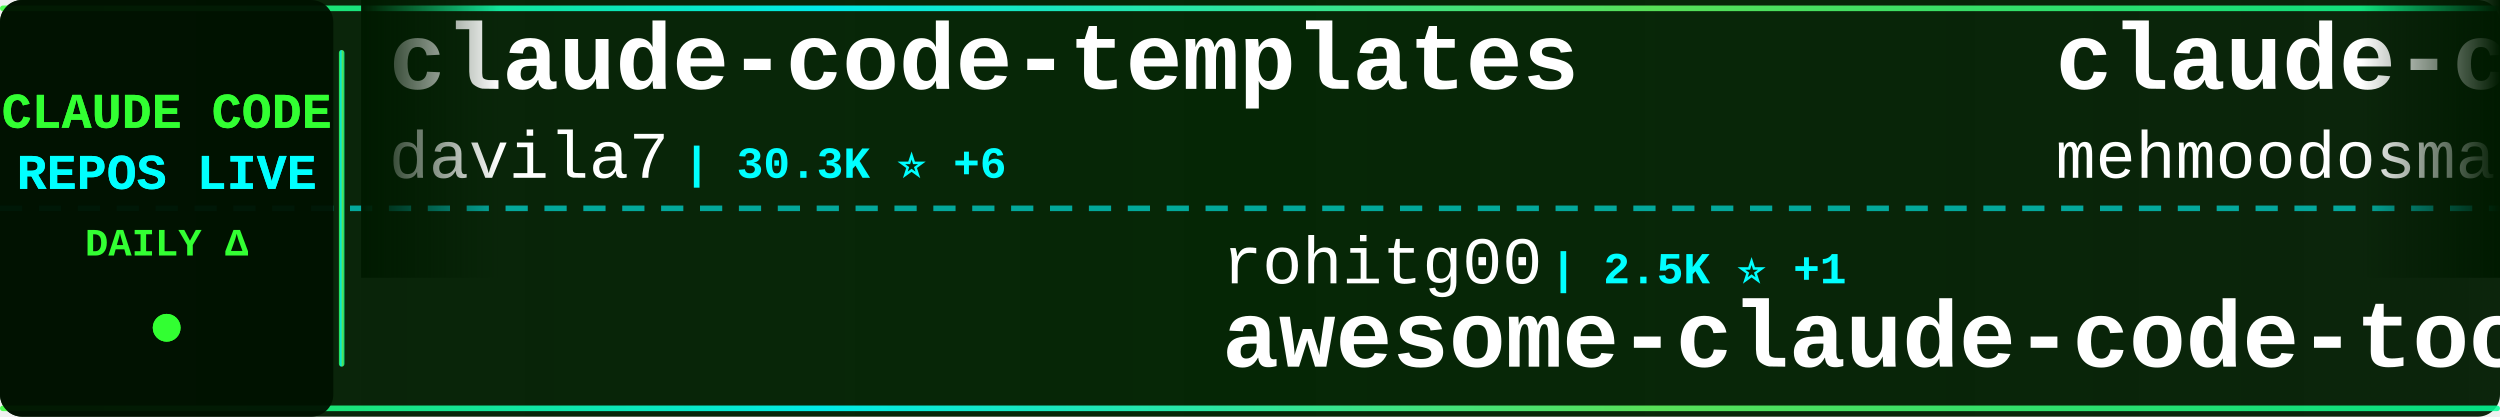
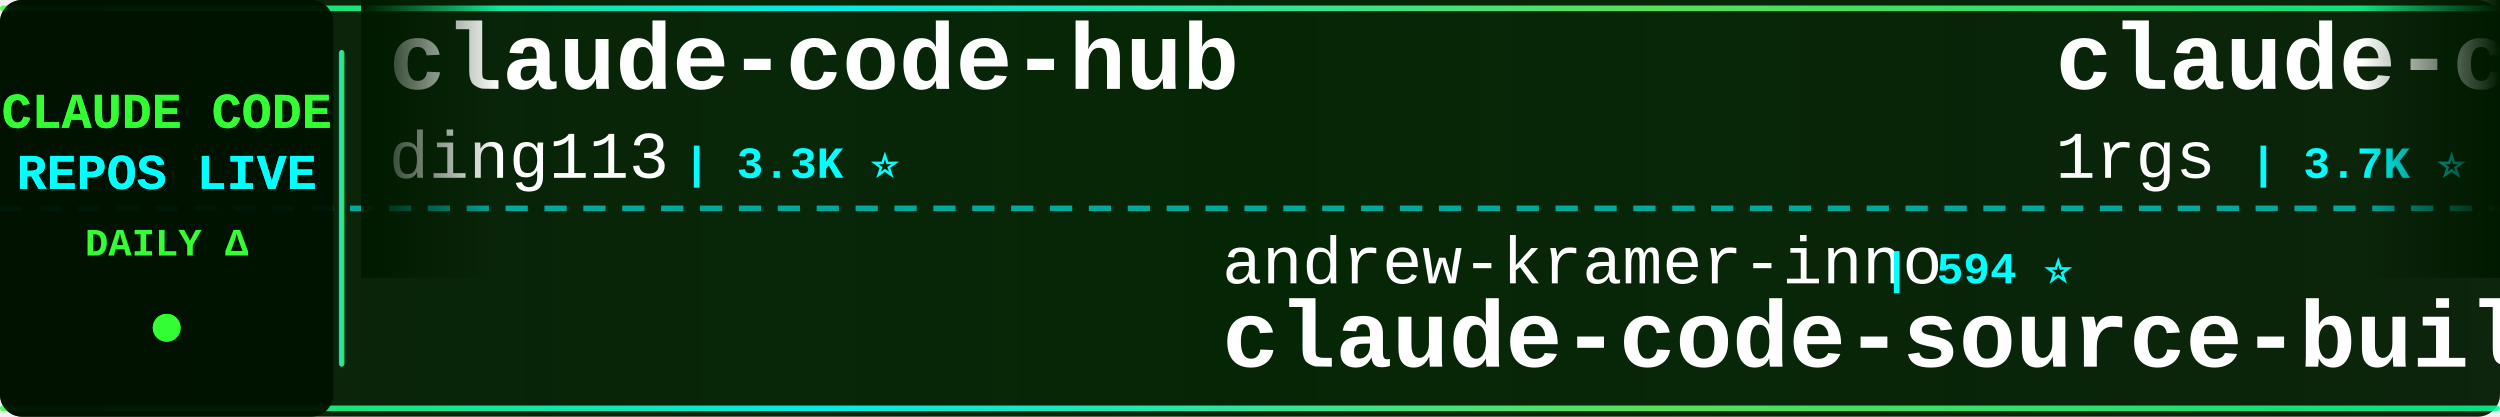
<svg xmlns="http://www.w3.org/2000/svg" width="900" height="150">
  <defs>
    <linearGradient id="tickerBg" x1="0%" y1="0%" x2="100%" y2="0%">
      <stop offset="0%" style="stop-color:#001a00;stop-opacity:0.95" />
      <stop offset="50%" style="stop-color:#002200;stop-opacity:0.98" />
      <stop offset="100%" style="stop-color:#001a00;stop-opacity:0.95" />
    </linearGradient>
    <linearGradient id="borderGrad" x1="0%" y1="0%" x2="100%" y2="0%">
      <stop offset="0%" style="stop-color:#33ff33;stop-opacity:0.85">
        <animate attributeName="stop-opacity" values="0.85;1;0.85" dur="2s" repeatCount="indefinite" />
      </stop>
      <stop offset="33%" style="stop-color:#00ffff;stop-opacity:0.9">
        <animate attributeName="stop-opacity" values="0.9;1;0.9" dur="2.2s" repeatCount="indefinite" />
      </stop>
      <stop offset="66%" style="stop-color:#66ff66;stop-opacity:0.85">
        <animate attributeName="stop-opacity" values="0.85;1;0.85" dur="1.8s" repeatCount="indefinite" />
      </stop>
      <stop offset="100%" style="stop-color:#00ff99;stop-opacity:0.85">
        <animate attributeName="stop-opacity" values="0.85;1;0.85" dur="2s" repeatCount="indefinite" />
      </stop>
    </linearGradient>
    <filter id="textGlow">
      <feGaussianBlur stdDeviation="0.1" result="coloredBlur" />
      <feMerge>
        <feMergeNode in="coloredBlur" />
        <feMergeNode in="SourceGraphic" />
      </feMerge>
    </filter>
    <filter id="metricGlow">
      <feGaussianBlur stdDeviation="0.2" result="coloredBlur" />
      <feMerge>
        <feMergeNode in="coloredBlur" />
        <feMergeNode in="SourceGraphic" />
      </feMerge>
    </filter>
    <linearGradient id="leftFade" x1="0%" y1="0%" x2="100%" y2="0%">
      <stop offset="0%" style="stop-color:#001a00;stop-opacity:1" />
      <stop offset="100%" style="stop-color:#001a00;stop-opacity:0" />
    </linearGradient>
    <linearGradient id="rightFade" x1="0%" y1="0%" x2="100%" y2="0%">
      <stop offset="0%" style="stop-color:#001a00;stop-opacity:0" />
      <stop offset="100%" style="stop-color:#001a00;stop-opacity:1" />
    </linearGradient>
  </defs>
  <rect width="900" height="150" fill="url(#tickerBg)" rx="8" />
  <rect x="0" y="2" width="900" height="2" fill="url(#borderGrad)" rx="1" />
  <rect x="0" y="146" width="900" height="2" fill="url(#borderGrad)" rx="1" />
  <line x1="0" y1="75" x2="900" y2="75" stroke="#00ffff" stroke-width="2" stroke-dasharray="8 6" opacity="0.6" />
  <rect x="0" y="0" width="120" height="150" fill="#001100" opacity="0.95" rx="8" />
  <text x="60" y="46" font-family="'Courier New', monospace" font-size="18" font-weight="bold" fill="#33ff33" text-anchor="middle" filter="url(#textGlow)">
    CLAUDE CODE
  </text>
  <text x="60" y="68" font-family="'Courier New', monospace" font-size="18" font-weight="bold" fill="#00ffff" text-anchor="middle" filter="url(#textGlow)">
    REPOS LIVE
  </text>
  <text x="60" y="92" font-family="'Courier New', monospace" font-size="14" font-weight="bold" fill="#33ff33" text-anchor="middle">
    DAILY Δ
  </text>
  <circle cx="60" cy="118" r="5" fill="#33ff33" filter="url(#metricGlow)">
    <animate attributeName="r" values="4;6;4" dur="1.5s" repeatCount="indefinite" />
    <animate attributeName="opacity" values="0.6;1;0.6" dur="1.5s" repeatCount="indefinite" />
  </circle>
  <rect x="122" y="18" width="2" height="114" fill="url(#borderGrad)" rx="1" />
  <clipPath id="tickerClip">
    <rect x="130" y="0" width="770" height="150" />
  </clipPath>
  <g clip-path="url(#tickerClip)">
    <g id="tickerItems">
      <animateTransform attributeName="transform" attributeType="XML" type="translate" from="0 0" to="-3000 0" dur="54s" repeatCount="indefinite" />
      <g transform="translate(0, 0)">
-         <text x="140" y="32" font-family="'Courier New', monospace" font-size="34" font-weight="bold" fill="#ffffff">claude-code-templates</text>
-         <text x="140" y="64" font-family="'Courier New', monospace" font-size="24" font-weight="normal" fill="#ffffff" opacity="1.0">davila7</text>
-         <text x="246" y="64" font-family="'Courier New', monospace" font-size="16" font-weight="bold" fill="#00ffff"> | 30.3K ⭐ +6</text>
+         <text x="140" y="32" font-family="'Courier New', monospace" font-size="34" font-weight="bold" fill="#ffffff">claude-code-hub</text>
+         <text x="140" y="64" font-family="'Courier New', monospace" font-size="24" font-weight="normal" fill="#ffffff" opacity="1.0">ding113</text>
+         <text x="246" y="64" font-family="'Courier New', monospace" font-size="16" font-weight="bold" fill="#00ffff"> | 3.3K ⭐</text>
      </g>
      <g transform="translate(300, 0)">
-         <text x="140" y="102" font-family="'Courier New', monospace" font-size="24" font-weight="normal" fill="#ffffff" opacity="1.0">rohitg00</text>
-         <text x="258" y="102" font-family="'Courier New', monospace" font-size="16" font-weight="bold" fill="#00ffff"> | 2.5K ⭐ +1</text>
-         <text x="140" y="132" font-family="'Courier New', monospace" font-size="34" font-weight="bold" fill="#ffffff">awesome-claude-code-tool...</text>
+         <text x="140" y="102" font-family="'Courier New', monospace" font-size="24" font-weight="normal" fill="#ffffff" opacity="1.0">andrew-kramer-inno</text>
+         <text x="378" y="102" font-family="'Courier New', monospace" font-size="16" font-weight="bold" fill="#00ffff"> | 594 ⭐</text>
+         <text x="140" y="132" font-family="'Courier New', monospace" font-size="34" font-weight="bold" fill="#ffffff">claude-code-source-build</text>
      </g>
      <g transform="translate(600, 0)">
-         <text x="140" y="32" font-family="'Courier New', monospace" font-size="34" font-weight="bold" fill="#ffffff">claude-code</text>
-         <text x="140" y="64" font-family="'Courier New', monospace" font-size="24" font-weight="normal" fill="#ffffff" opacity="1.0">mehmoodosman</text>
-         <text x="306" y="64" font-family="'Courier New', monospace" font-size="16" font-weight="bold" fill="#00ffff"> | 172 ⭐</text>
+         <text x="140" y="32" font-family="'Courier New', monospace" font-size="34" font-weight="bold" fill="#ffffff">claude-code-proxy</text>
+         <text x="140" y="64" font-family="'Courier New', monospace" font-size="24" font-weight="normal" fill="#ffffff" opacity="1.0">1rgs</text>
+         <text x="210" y="64" font-family="'Courier New', monospace" font-size="16" font-weight="bold" fill="#00ffff"> | 3.7K ⭐</text>
      </g>
      <g transform="translate(900, 0)">
-         <text x="140" y="102" font-family="'Courier New', monospace" font-size="24" font-weight="normal" fill="#ffffff" opacity="1.0">anthropics</text>
-         <text x="282" y="102" font-family="'Courier New', monospace" font-size="16" font-weight="bold" fill="#00ffff"> | 6.0K ⭐</text>
-         <text x="140" y="132" font-family="'Courier New', monospace" font-size="34" font-weight="bold" fill="#ffffff">claude-code-security-rev...</text>
+         <text x="140" y="102" font-family="'Courier New', monospace" font-size="24" font-weight="normal" fill="#ffffff" opacity="1.0">RishabhK103</text>
+         <text x="294" y="102" font-family="'Courier New', monospace" font-size="16" font-weight="bold" fill="#00ffff"> | 107 ⭐</text>
+         <text x="140" y="132" font-family="'Courier New', monospace" font-size="34" font-weight="bold" fill="#ffffff">claude-code</text>
      </g>
      <g transform="translate(1200, 0)">
-         <text x="140" y="32" font-family="'Courier New', monospace" font-size="34" font-weight="bold" fill="#ffffff">Claude-Code-Usage-Monito...</text>
-         <text x="140" y="64" font-family="'Courier New', monospace" font-size="24" font-weight="normal" fill="#ffffff" opacity="1.0">Maciek-roboblog</text>
-         <text x="342" y="64" font-family="'Courier New', monospace" font-size="16" font-weight="bold" fill="#00ffff"> | 8.6K ⭐ -1</text>
+         <text x="140" y="32" font-family="'Courier New', monospace" font-size="34" font-weight="bold" fill="#ffffff">edmunds-claude-code</text>
+         <text x="140" y="64" font-family="'Courier New', monospace" font-size="24" font-weight="normal" fill="#ffffff" opacity="1.0">edmund-io</text>
+         <text x="270" y="64" font-family="'Courier New', monospace" font-size="16" font-weight="bold" fill="#00ffff"> | 1.5K ⭐</text>
      </g>
      <g transform="translate(1500, 0)">
-         <text x="140" y="102" font-family="'Courier New', monospace" font-size="24" font-weight="normal" fill="#ffffff" opacity="1.0">ykdojo</text>
-         <text x="234" y="102" font-family="'Courier New', monospace" font-size="16" font-weight="bold" fill="#00ffff"> | 9.8K ⭐ +2</text>
-         <text x="140" y="132" font-family="'Courier New', monospace" font-size="34" font-weight="bold" fill="#ffffff">claude-code-tips</text>
+         <text x="140" y="102" font-family="'Courier New', monospace" font-size="24" font-weight="normal" fill="#ffffff" opacity="1.0">xu-xiang</text>
+         <text x="258" y="102" font-family="'Courier New', monospace" font-size="16" font-weight="bold" fill="#00ffff"> | 1.9K ⭐ +1</text>
+         <text x="140" y="132" font-family="'Courier New', monospace" font-size="34" font-weight="bold" fill="#ffffff">everything-claude-code-z...</text>
      </g>
      <g transform="translate(1800, 0)">
-         <text x="140" y="32" font-family="'Courier New', monospace" font-size="34" font-weight="bold" fill="#ffffff">claude-code</text>
-         <text x="140" y="64" font-family="'Courier New', monospace" font-size="24" font-weight="normal" fill="#ffffff" opacity="1.0">freestylefly</text>
-         <text x="306" y="64" font-family="'Courier New', monospace" font-size="16" font-weight="bold" fill="#00ffff"> | 128 ⭐</text>
+         <text x="140" y="32" font-family="'Courier New', monospace" font-size="34" font-weight="bold" fill="#ffffff">claude-code-settings</text>
+         <text x="140" y="64" font-family="'Courier New', monospace" font-size="24" font-weight="normal" fill="#ffffff" opacity="1.0">feiskyer</text>
+         <text x="258" y="64" font-family="'Courier New', monospace" font-size="16" font-weight="bold" fill="#00ffff"> | 1.6K ⭐</text>
      </g>
      <g transform="translate(2100, 0)">
-         <text x="140" y="102" font-family="'Courier New', monospace" font-size="24" font-weight="normal" fill="#ffffff" opacity="1.0">asgeirtj</text>
-         <text x="258" y="102" font-family="'Courier New', monospace" font-size="16" font-weight="bold" fill="#00ffff"> | 63.3K ⭐ +14</text>
-         <text x="140" y="132" font-family="'Courier New', monospace" font-size="34" font-weight="bold" fill="#ffffff">system_prompts_leaks</text>
+         <text x="140" y="102" font-family="'Courier New', monospace" font-size="24" font-weight="normal" fill="#ffffff" opacity="1.0">sugyan</text>
+         <text x="234" y="102" font-family="'Courier New', monospace" font-size="16" font-weight="bold" fill="#00ffff"> | 1.1K ⭐</text>
+         <text x="140" y="132" font-family="'Courier New', monospace" font-size="34" font-weight="bold" fill="#ffffff">claude-code-webui</text>
      </g>
      <g transform="translate(2400, 0)">
-         <text x="140" y="32" font-family="'Courier New', monospace" font-size="34" font-weight="bold" fill="#ffffff">Claude-code</text>
-         <text x="140" y="64" font-family="'Courier New', monospace" font-size="24" font-weight="normal" fill="#ffffff" opacity="1.0">zstmfhy</text>
-         <text x="246" y="64" font-family="'Courier New', monospace" font-size="16" font-weight="bold" fill="#00ffff"> | 190 ⭐</text>
+         <text x="140" y="32" font-family="'Courier New', monospace" font-size="34" font-weight="bold" fill="#ffffff">awesome-claude-code-suba...</text>
+         <text x="140" y="64" font-family="'Courier New', monospace" font-size="24" font-weight="normal" fill="#ffffff" opacity="1.0">VoltAgent</text>
+         <text x="270" y="64" font-family="'Courier New', monospace" font-size="16" font-weight="bold" fill="#00ffff"> | 24.5K ⭐ +5</text>
      </g>
      <g transform="translate(2700, 0)">
-         <text x="140" y="102" font-family="'Courier New', monospace" font-size="24" font-weight="normal" fill="#ffffff" opacity="1.0">huangserva</text>
-         <text x="282" y="102" font-family="'Courier New', monospace" font-size="16" font-weight="bold" fill="#00ffff"> | 621 ⭐ -1</text>
-         <text x="140" y="132" font-family="'Courier New', monospace" font-size="34" font-weight="bold" fill="#ffffff">claude-code-cli</text>
+         <text x="140" y="102" font-family="'Courier New', monospace" font-size="24" font-weight="normal" fill="#ffffff" opacity="1.0">disler</text>
+         <text x="234" y="102" font-family="'Courier New', monospace" font-size="16" font-weight="bold" fill="#00ffff"> | 3.9K ⭐</text>
+         <text x="140" y="132" font-family="'Courier New', monospace" font-size="34" font-weight="bold" fill="#ffffff">claude-code-hooks-master...</text>
      </g>
      <g transform="translate(3000, 0)">
-         <text x="140" y="32" font-family="'Courier New', monospace" font-size="34" font-weight="bold" fill="#ffffff">claude-code-templates</text>
-         <text x="140" y="64" font-family="'Courier New', monospace" font-size="24" font-weight="normal" fill="#ffffff" opacity="1.0">davila7</text>
-         <text x="246" y="64" font-family="'Courier New', monospace" font-size="16" font-weight="bold" fill="#00ffff"> | 30.3K ⭐ +6</text>
+         <text x="140" y="32" font-family="'Courier New', monospace" font-size="34" font-weight="bold" fill="#ffffff">claude-code-hub</text>
+         <text x="140" y="64" font-family="'Courier New', monospace" font-size="24" font-weight="normal" fill="#ffffff" opacity="1.0">ding113</text>
+         <text x="246" y="64" font-family="'Courier New', monospace" font-size="16" font-weight="bold" fill="#00ffff"> | 3.3K ⭐</text>
      </g>
      <g transform="translate(3300, 0)">
-         <text x="140" y="102" font-family="'Courier New', monospace" font-size="24" font-weight="normal" fill="#ffffff" opacity="1.0">rohitg00</text>
-         <text x="258" y="102" font-family="'Courier New', monospace" font-size="16" font-weight="bold" fill="#00ffff"> | 2.5K ⭐ +1</text>
-         <text x="140" y="132" font-family="'Courier New', monospace" font-size="34" font-weight="bold" fill="#ffffff">awesome-claude-code-tool...</text>
+         <text x="140" y="102" font-family="'Courier New', monospace" font-size="24" font-weight="normal" fill="#ffffff" opacity="1.0">andrew-kramer-inno</text>
+         <text x="378" y="102" font-family="'Courier New', monospace" font-size="16" font-weight="bold" fill="#00ffff"> | 594 ⭐</text>
+         <text x="140" y="132" font-family="'Courier New', monospace" font-size="34" font-weight="bold" fill="#ffffff">claude-code-source-build</text>
      </g>
      <g transform="translate(3600, 0)">
-         <text x="140" y="32" font-family="'Courier New', monospace" font-size="34" font-weight="bold" fill="#ffffff">claude-code</text>
-         <text x="140" y="64" font-family="'Courier New', monospace" font-size="24" font-weight="normal" fill="#ffffff" opacity="1.0">mehmoodosman</text>
-         <text x="306" y="64" font-family="'Courier New', monospace" font-size="16" font-weight="bold" fill="#00ffff"> | 172 ⭐</text>
+         <text x="140" y="32" font-family="'Courier New', monospace" font-size="34" font-weight="bold" fill="#ffffff">claude-code-proxy</text>
+         <text x="140" y="64" font-family="'Courier New', monospace" font-size="24" font-weight="normal" fill="#ffffff" opacity="1.0">1rgs</text>
+         <text x="210" y="64" font-family="'Courier New', monospace" font-size="16" font-weight="bold" fill="#00ffff"> | 3.7K ⭐</text>
      </g>
      <g transform="translate(3900, 0)">
-         <text x="140" y="102" font-family="'Courier New', monospace" font-size="24" font-weight="normal" fill="#ffffff" opacity="1.0">anthropics</text>
-         <text x="282" y="102" font-family="'Courier New', monospace" font-size="16" font-weight="bold" fill="#00ffff"> | 6.0K ⭐</text>
-         <text x="140" y="132" font-family="'Courier New', monospace" font-size="34" font-weight="bold" fill="#ffffff">claude-code-security-rev...</text>
+         <text x="140" y="102" font-family="'Courier New', monospace" font-size="24" font-weight="normal" fill="#ffffff" opacity="1.0">RishabhK103</text>
+         <text x="294" y="102" font-family="'Courier New', monospace" font-size="16" font-weight="bold" fill="#00ffff"> | 107 ⭐</text>
+         <text x="140" y="132" font-family="'Courier New', monospace" font-size="34" font-weight="bold" fill="#ffffff">claude-code</text>
      </g>
    </g>
  </g>
  <rect x="130" y="0" width="50" height="100" fill="url(#leftFade)" />
  <rect x="850" y="0" width="50" height="100" fill="url(#rightFade)" />
</svg>
